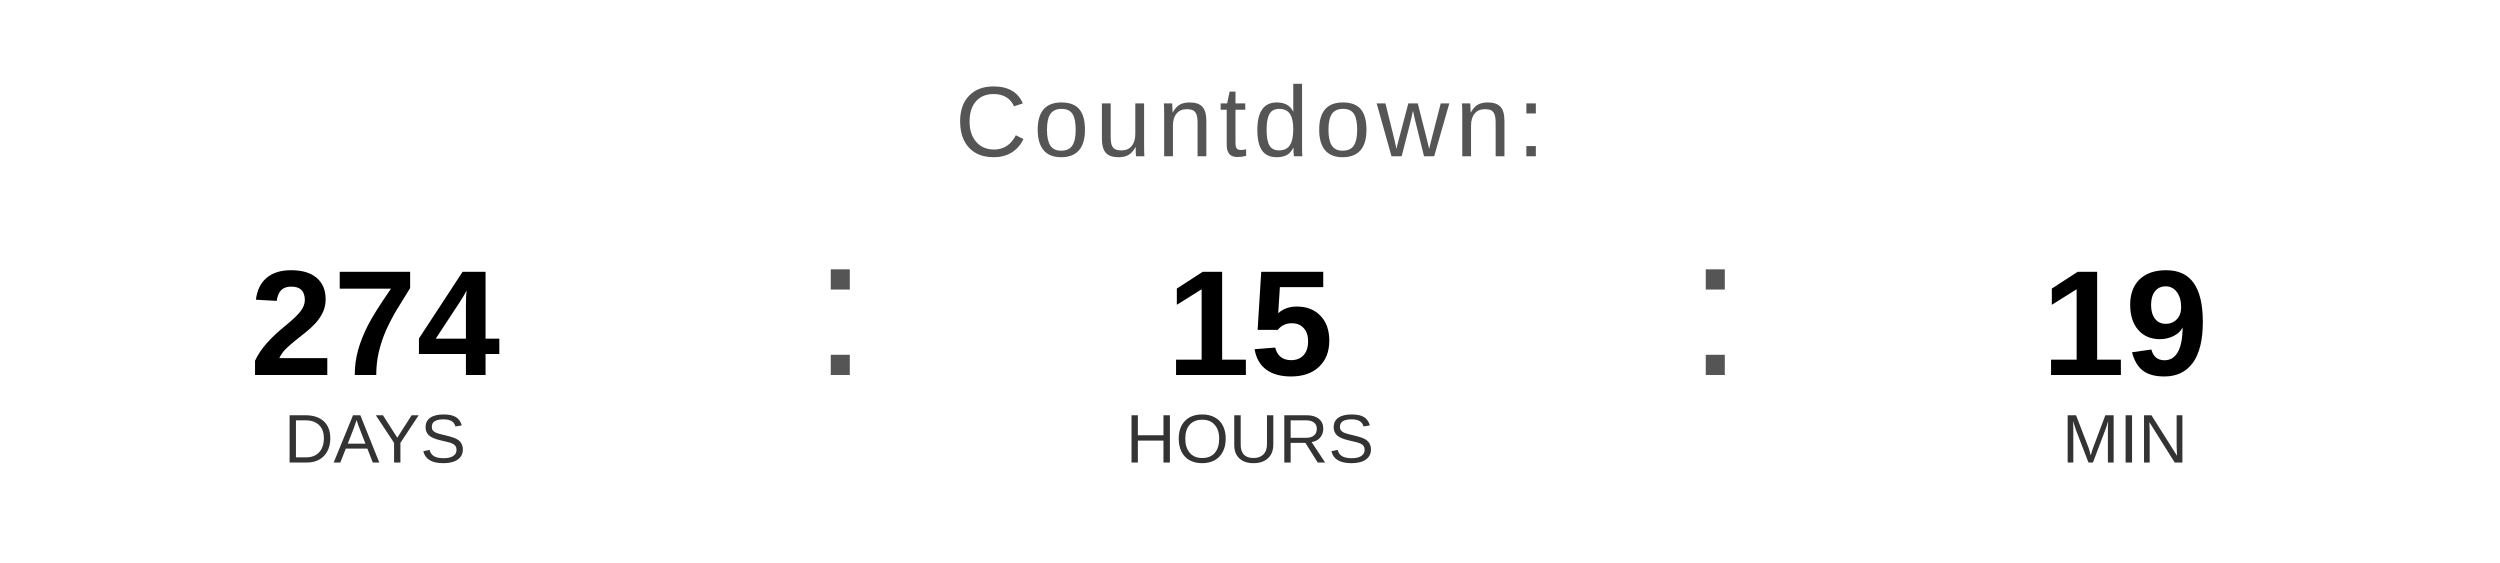
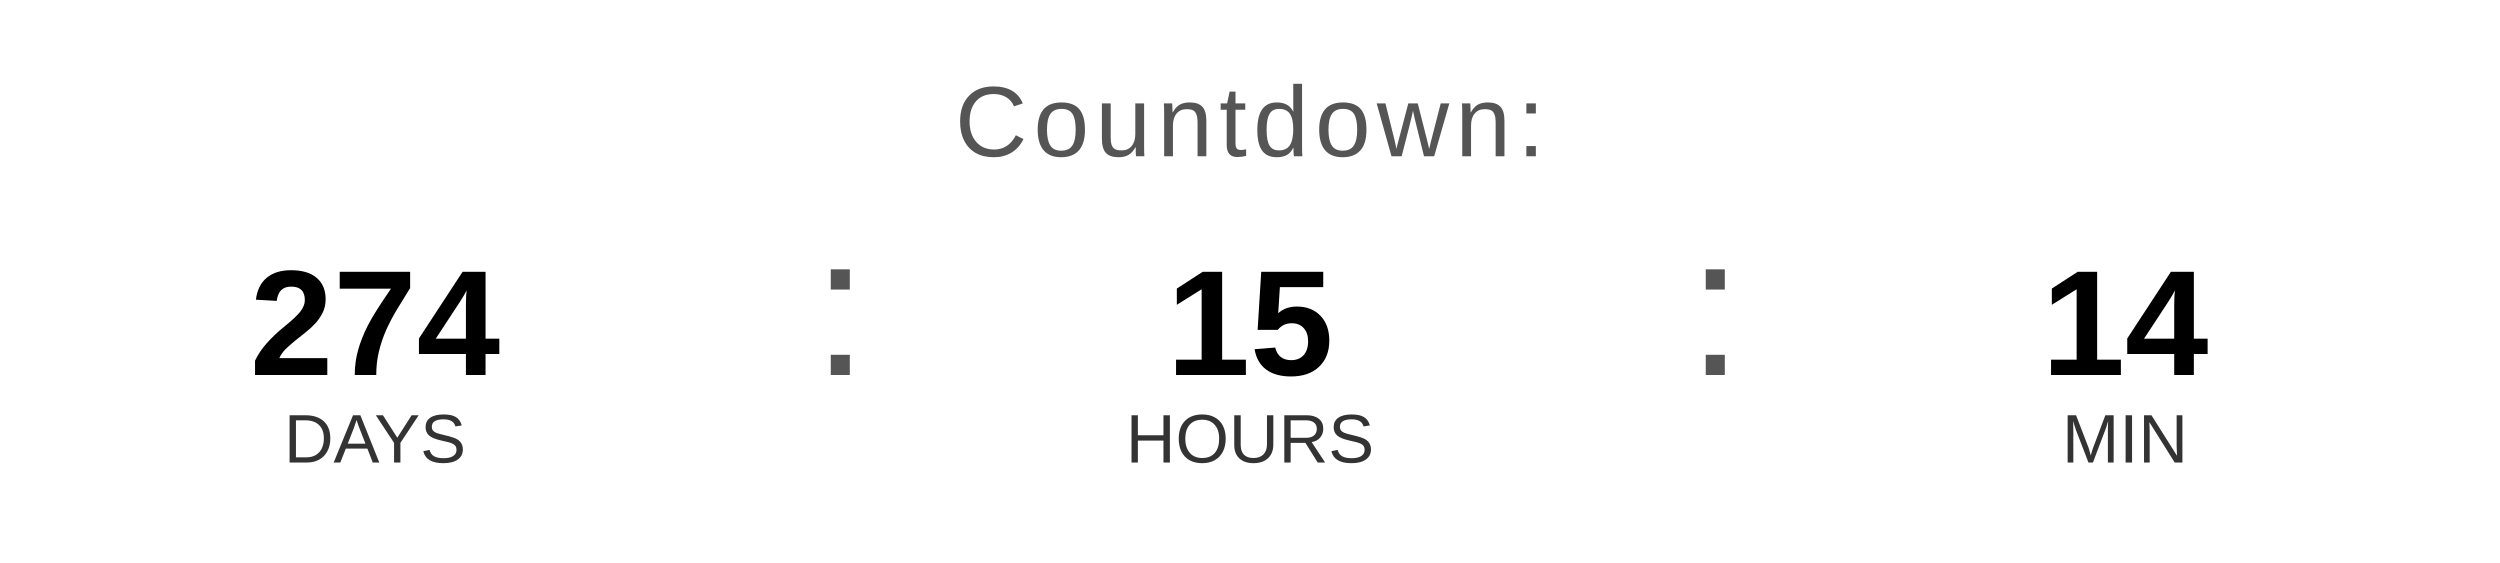
<svg xmlns="http://www.w3.org/2000/svg" width="400" height="90" viewBox="0 0 400 90">
  <text x="200" y="25" font-family="Arial, Helvetica, sans-serif" font-size="16" fill="#555555" text-anchor="middle" letter-spacing="1">
    Countdown:
  </text>
  <text x="60" y="60" font-family="Arial, Helvetica, sans-serif" font-size="24" font-weight="bold" fill="#000000" text-anchor="middle">274</text>
  <text x="60" y="74" font-family="Arial, Helvetica, sans-serif" font-size="11" fill="#333333" text-anchor="middle">DAYS</text>
  <text x="130" y="60" font-family="Arial, sans-serif" font-size="32" fill="#555555">:</text>
  <text x="200" y="60" font-family="Arial, Helvetica, sans-serif" font-size="24" font-weight="bold" fill="#000000" text-anchor="middle">15</text>
  <text x="200" y="74" font-family="Arial, Helvetica, sans-serif" font-size="11" fill="#333333" text-anchor="middle">HOURS</text>
  <text x="270" y="60" font-family="Arial, sans-serif" font-size="32" fill="#555555">:</text>
-   <text x="340" y="60" font-family="Arial, Helvetica, sans-serif" font-size="24" font-weight="bold" fill="#000000" text-anchor="middle">19</text>
+   <text x="340" y="60" font-family="Arial, Helvetica, sans-serif" font-size="24" font-weight="bold" fill="#000000" text-anchor="middle">14</text>
  <text x="340" y="74" font-family="Arial, Helvetica, sans-serif" font-size="11" fill="#333333" text-anchor="middle">MIN</text>
</svg>
